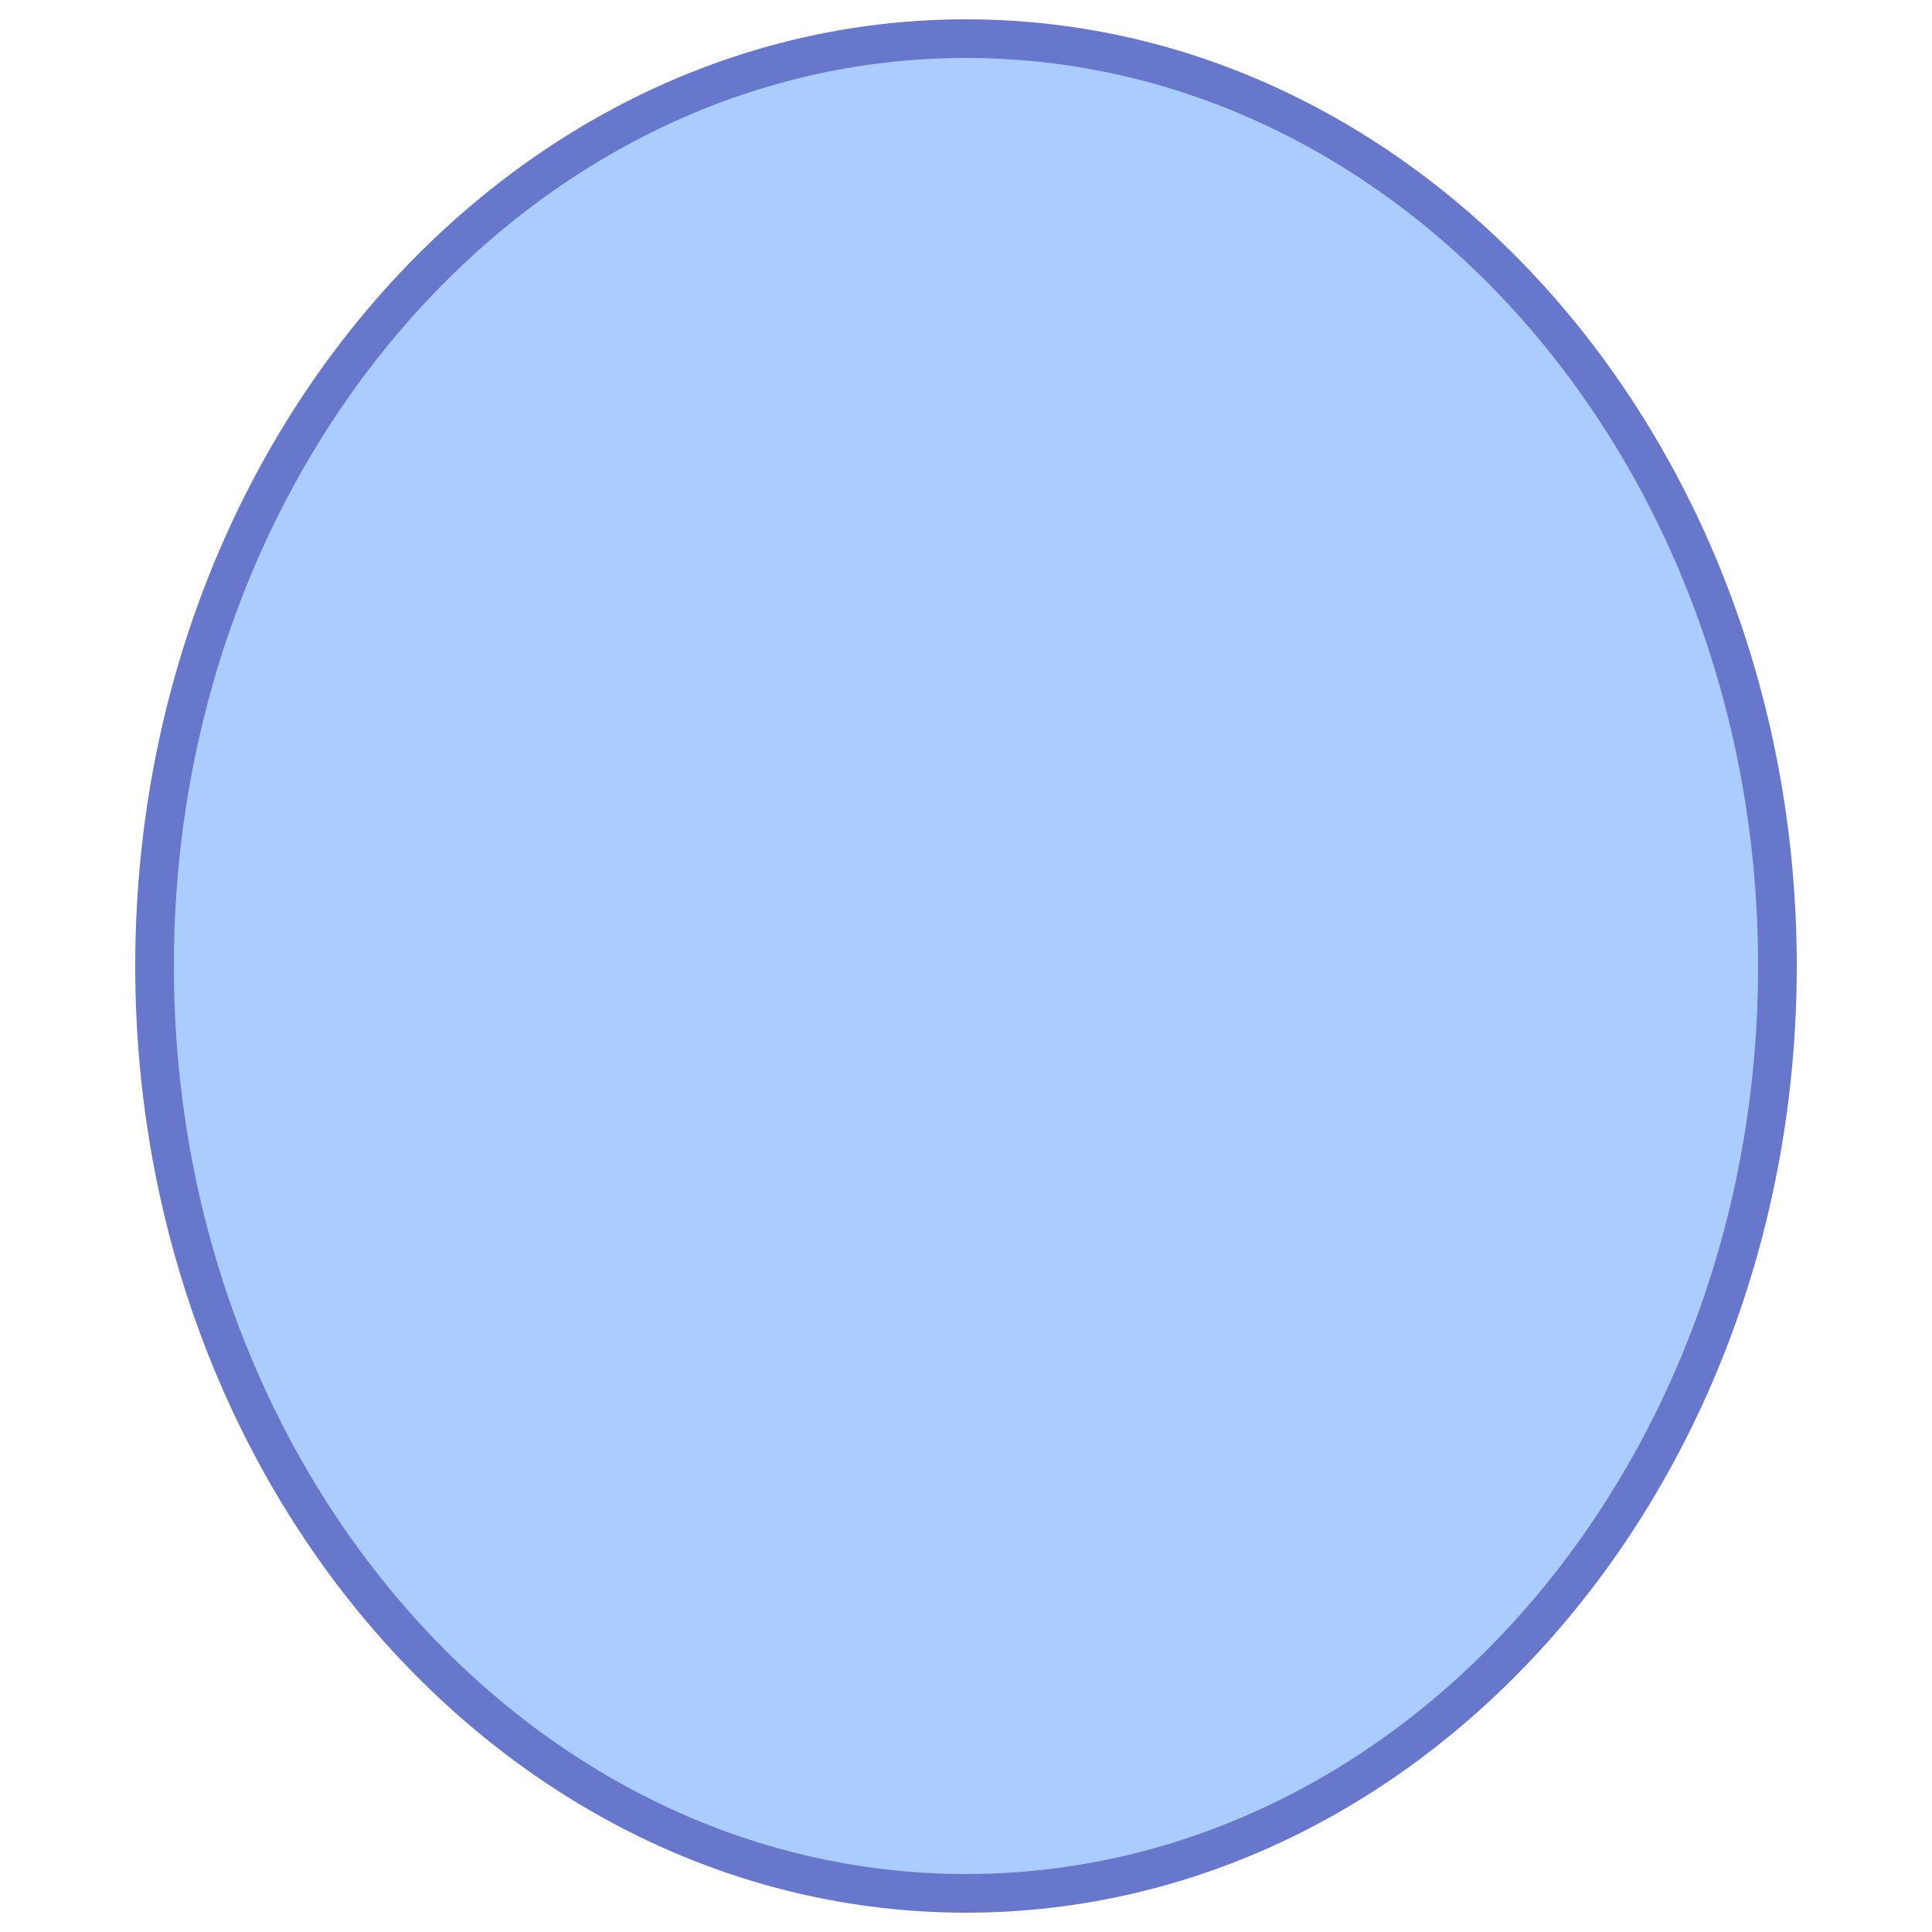
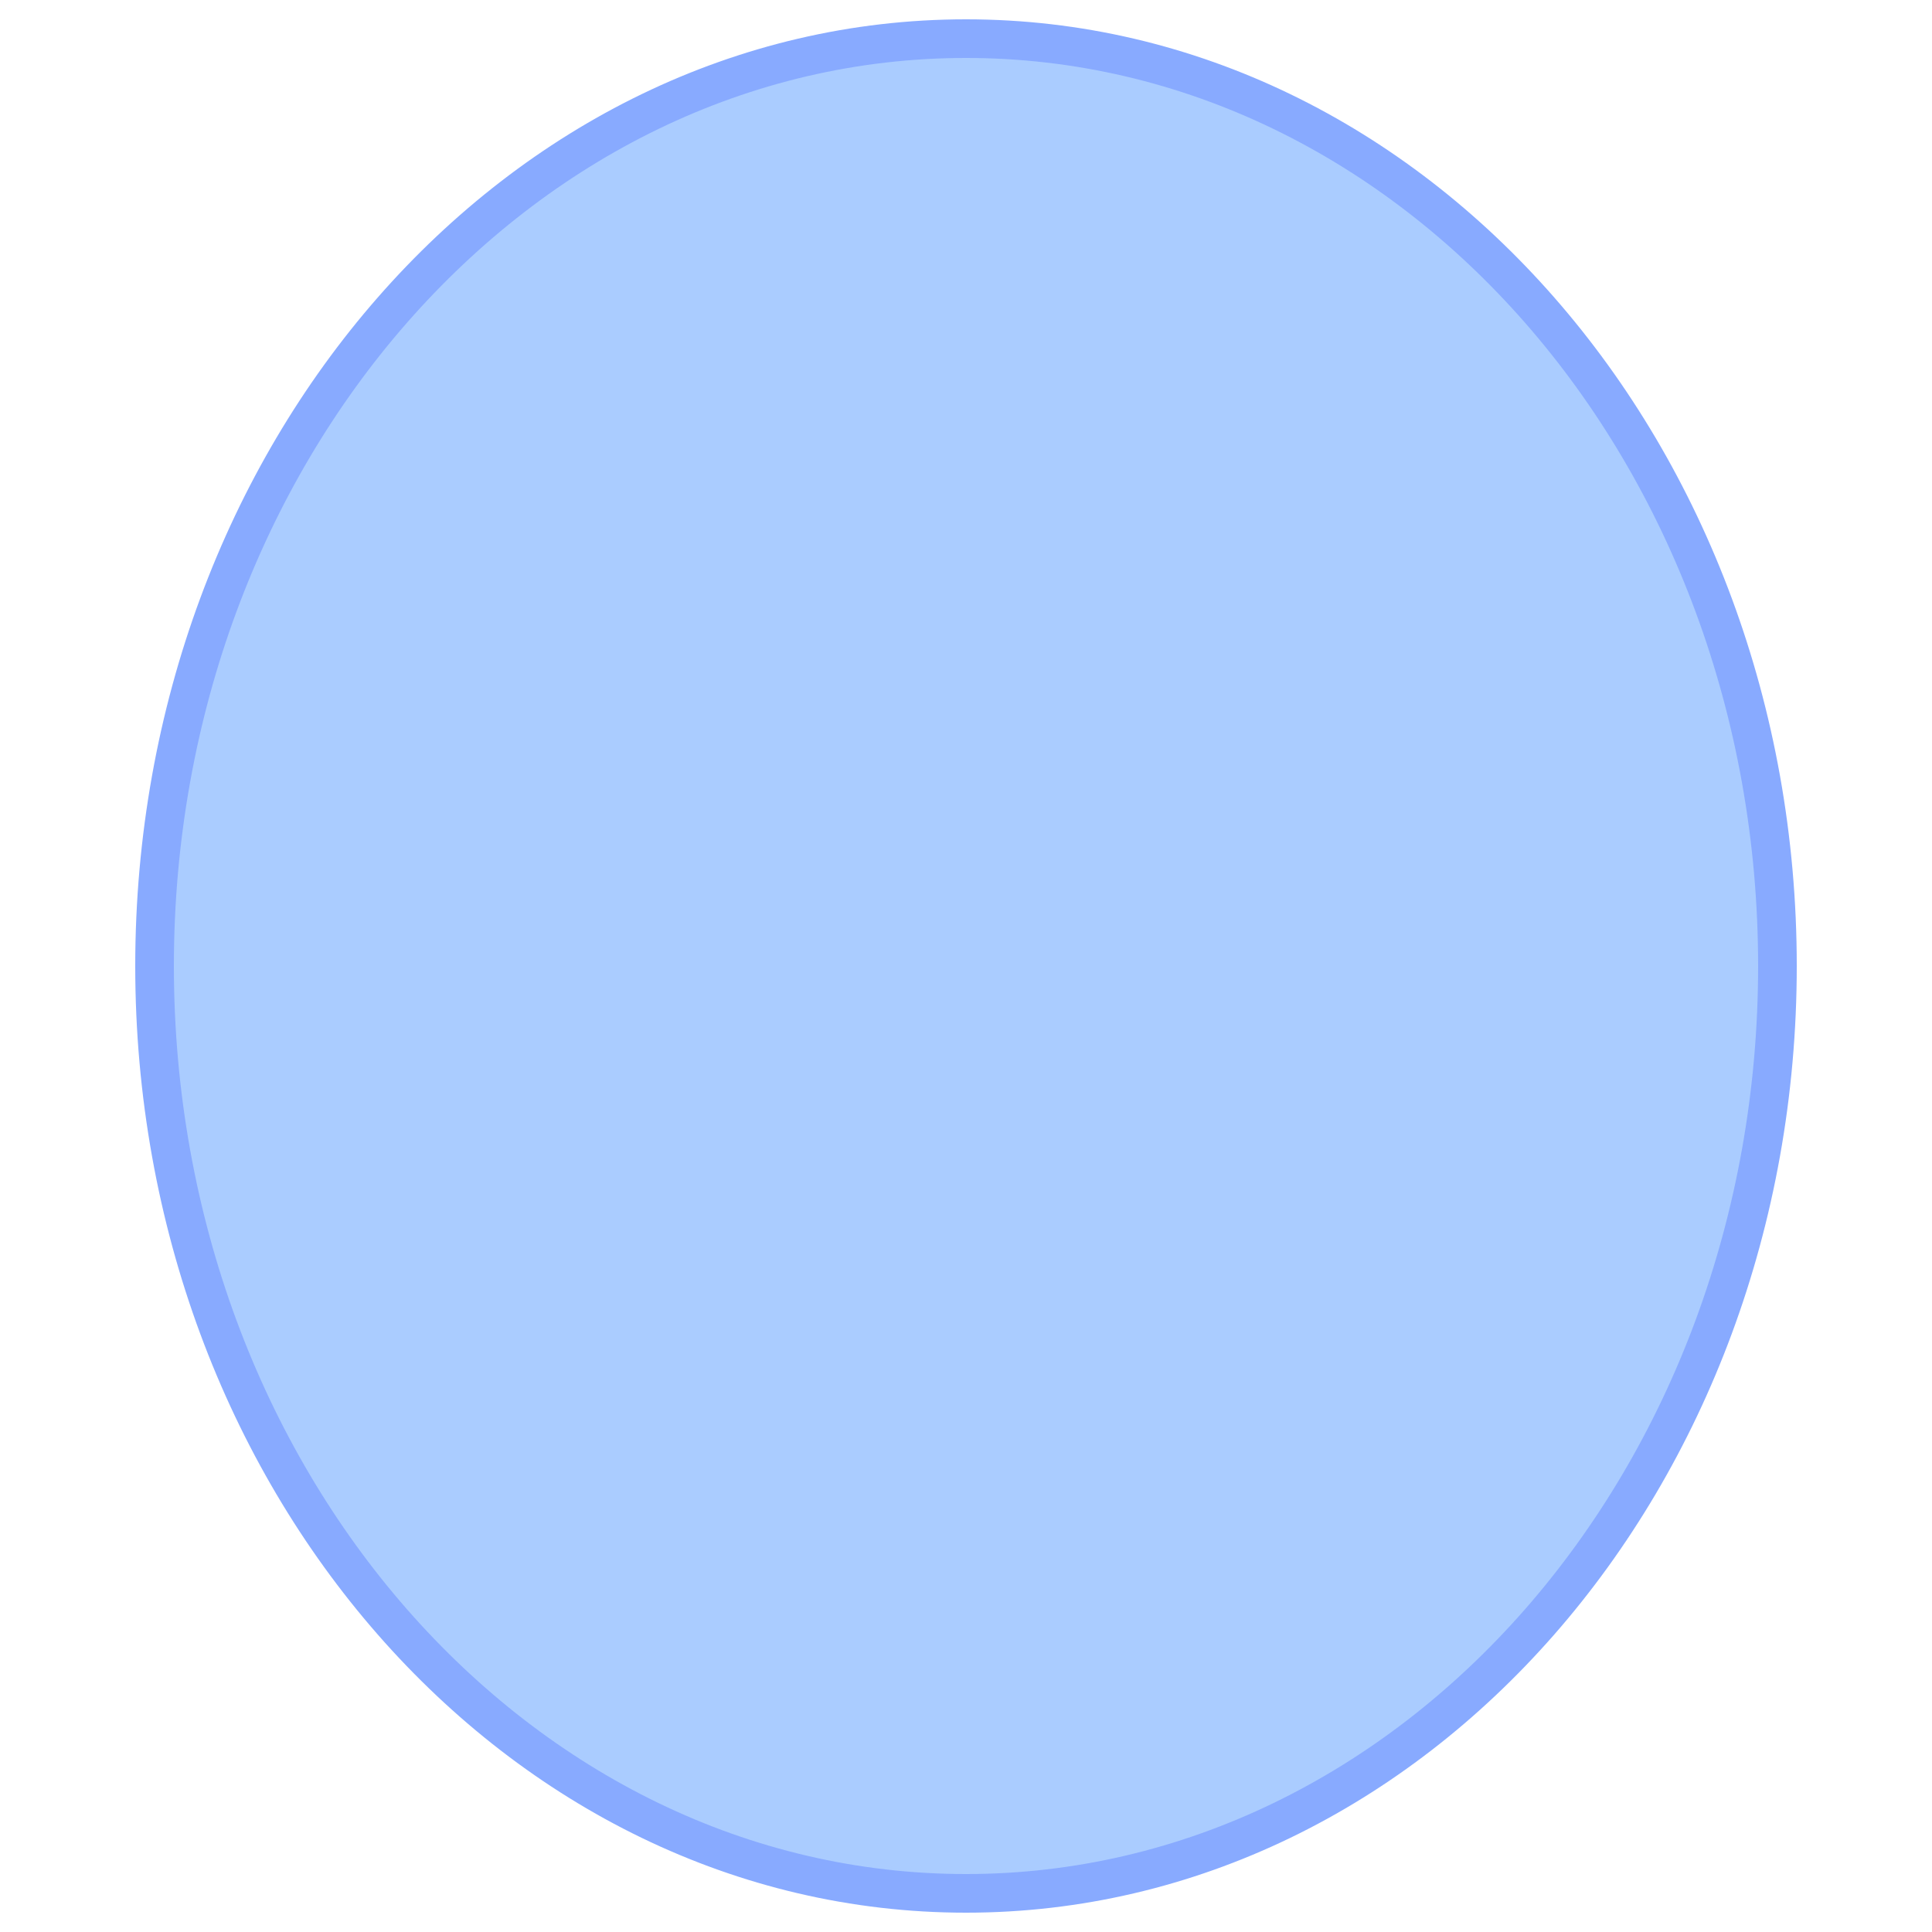
<svg xmlns="http://www.w3.org/2000/svg" viewBox="0 0 50 50">
-   <ellipse stroke-width="1" stroke="#67C" fill="#ACF" cx="25" cy="25" rx="21" ry="24" />
+   <ellipse stroke-width="1" stroke="#8AF" fill="#ACF" cx="25" cy="25" rx="21" ry="24" />
</svg>
